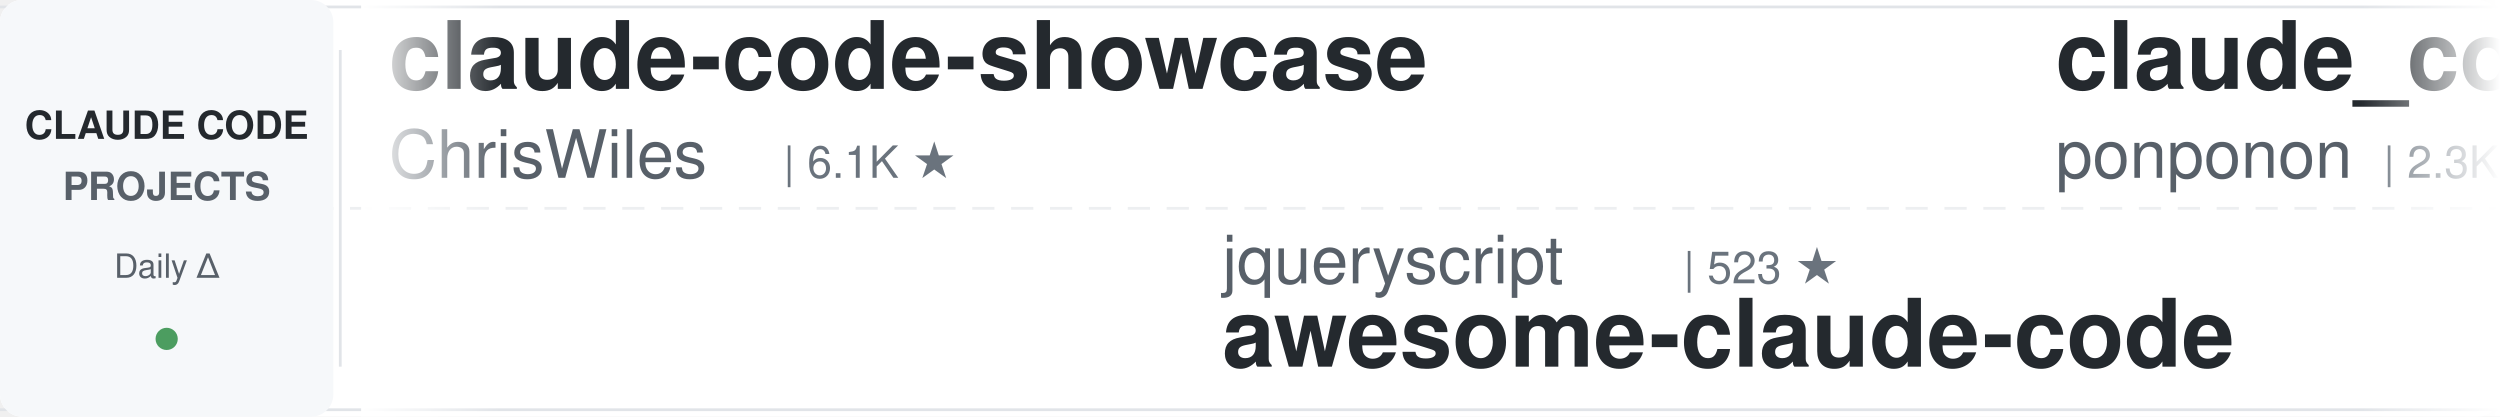
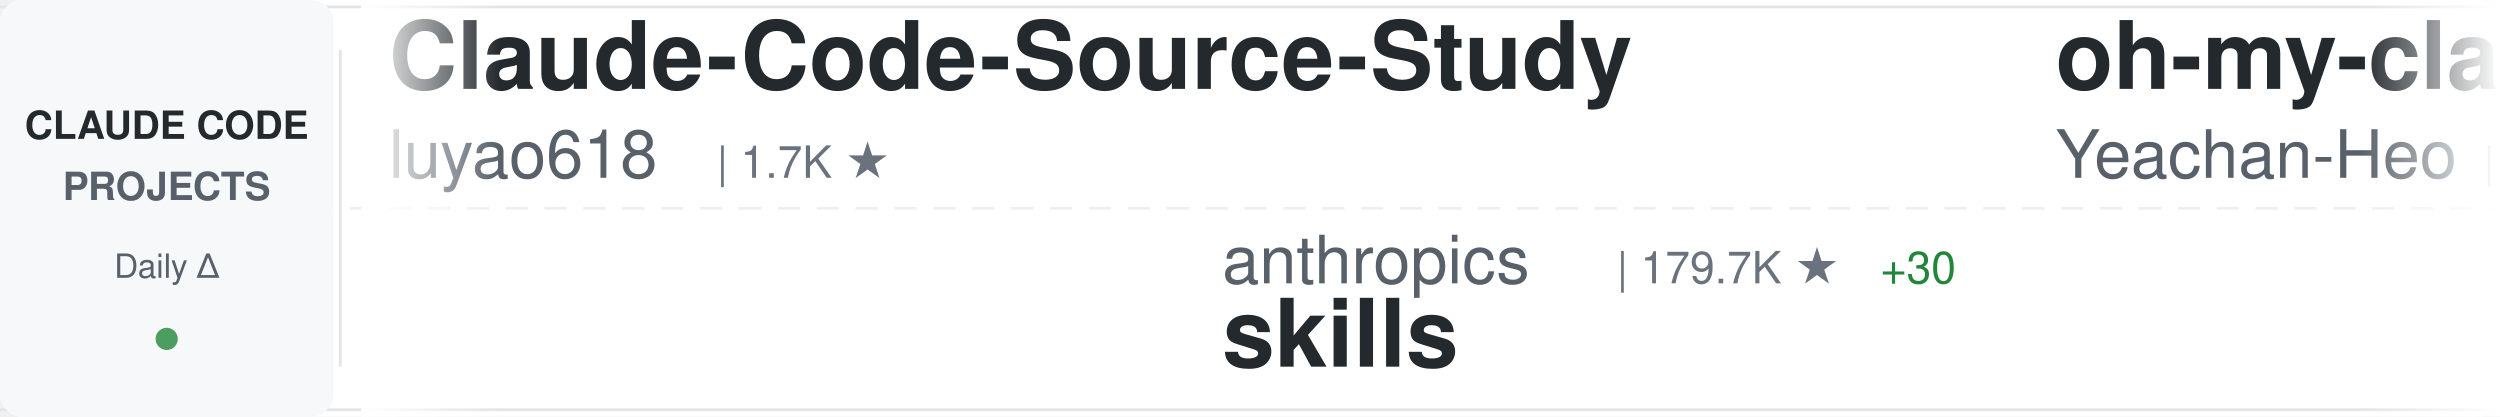
<svg xmlns="http://www.w3.org/2000/svg" width="900" height="150">
  <defs>
    <linearGradient id="awesomeLeftFade" x1="0%" y1="0%" x2="100%" y2="0%">
      <stop offset="0%" style="stop-color:#ffffff;stop-opacity:1" />
      <stop offset="100%" style="stop-color:#ffffff;stop-opacity:0" />
    </linearGradient>
    <linearGradient id="awesomeRightFade" x1="0%" y1="0%" x2="100%" y2="0%">
      <stop offset="0%" style="stop-color:#ffffff;stop-opacity:0" />
      <stop offset="100%" style="stop-color:#ffffff;stop-opacity:1" />
    </linearGradient>
  </defs>
  <rect width="900" height="150" fill="#ffffff" rx="8" />
  <rect x="0" y="2" width="900" height="1" fill="#e1e4e8" />
  <rect x="0" y="147" width="900" height="1" fill="#e1e4e8" />
  <line x1="0" y1="75" x2="900" y2="75" stroke="#e1e4e8" stroke-width="1" stroke-dasharray="8 6" opacity="0.6" />
  <rect x="0" y="0" width="120" height="150" fill="#f6f8fa" rx="8" />
  <text x="60" y="50" font-family="-apple-system, BlinkMacSystemFont, 'Segoe UI', Helvetica, Arial, sans-serif" font-size="14" font-weight="600" fill="#24292e" text-anchor="middle">CLAUDE CODE</text>
  <text x="60" y="72" font-family="-apple-system, BlinkMacSystemFont, 'Segoe UI', Helvetica, Arial, sans-serif" font-size="14" font-weight="600" fill="#586069" text-anchor="middle">PROJECTS</text>
  <text x="60" y="100" font-family="-apple-system, BlinkMacSystemFont, 'Segoe UI', Helvetica, Arial, sans-serif" font-size="12" font-weight="500" fill="#586069" text-anchor="middle">Daily Δ</text>
  <circle cx="60" cy="122" r="4" fill="#22863a" opacity="0.8" />
  <rect x="122" y="18" width="1" height="114" fill="#e1e4e8" />
  <clipPath id="awesomeTickerClip">
    <rect x="130" y="0" width="770" height="150" />
  </clipPath>
  <g clip-path="url(#awesomeTickerClip)">
    <g id="awesomeTickerItems">
      <animateTransform attributeName="transform" attributeType="XML" type="translate" from="0 0" to="-3000 0" dur="54s" repeatCount="indefinite" />
      <g transform="translate(0, 0)">
-         <text x="140" y="32" font-family="-apple-system, BlinkMacSystemFont, 'Segoe UI', Helvetica, Arial, sans-serif" font-size="34" font-weight="600" fill="#24292e">claude-code-showcase</text>
-         <text x="140" y="64" font-family="-apple-system, BlinkMacSystemFont, 'Segoe UI', Helvetica, Arial, sans-serif" font-size="24" font-weight="400" fill="#586069">ChrisWiles</text>
-         <text x="282" y="64" font-family="-apple-system, BlinkMacSystemFont, 'Segoe UI', Helvetica, Arial, sans-serif" font-size="16" font-weight="500" fill="#6a737d">| 6.1K ★</text>
+         <text x="140" y="32" font-family="-apple-system, BlinkMacSystemFont, 'Segoe UI', Helvetica, Arial, sans-serif" font-size="34" font-weight="600" fill="#24292e">Claude-Code-Source-Study</text>
+         <text x="140" y="64" font-family="-apple-system, BlinkMacSystemFont, 'Segoe UI', Helvetica, Arial, sans-serif" font-size="24" font-weight="400" fill="#586069">luyao618</text>
+         <text x="258" y="64" font-family="-apple-system, BlinkMacSystemFont, 'Segoe UI', Helvetica, Arial, sans-serif" font-size="16" font-weight="500" fill="#6a737d">| 1.7K ★</text>
      </g>
      <g transform="translate(300, 0)">
-         <text x="140" y="102" font-family="-apple-system, BlinkMacSystemFont, 'Segoe UI', Helvetica, Arial, sans-serif" font-size="24" font-weight="400" fill="#586069">jqueryscript</text>
-         <text x="306" y="102" font-family="-apple-system, BlinkMacSystemFont, 'Segoe UI', Helvetica, Arial, sans-serif" font-size="16" font-weight="500" fill="#6a737d">| 523 ★</text>
-         <text x="140" y="132" font-family="-apple-system, BlinkMacSystemFont, 'Segoe UI', Helvetica, Arial, sans-serif" font-size="34" font-weight="600" fill="#24292e">awesome-claude-code</text>
+         <text x="140" y="102" font-family="-apple-system, BlinkMacSystemFont, 'Segoe UI', Helvetica, Arial, sans-serif" font-size="24" font-weight="400" fill="#586069">anthropics</text>
+         <text x="282" y="102" font-family="-apple-system, BlinkMacSystemFont, 'Segoe UI', Helvetica, Arial, sans-serif" font-size="16" font-weight="500" fill="#6a737d">| 179.7K ★</text>
+         <text x="377" y="102" font-family="-apple-system, BlinkMacSystemFont, 'Segoe UI', Helvetica, Arial, sans-serif" font-size="16" font-weight="500" fill="#22863a"> +30</text>
+         <text x="140" y="132" font-family="-apple-system, BlinkMacSystemFont, 'Segoe UI', Helvetica, Arial, sans-serif" font-size="34" font-weight="600" fill="#24292e">skills</text>
      </g>
      <g transform="translate(600, 0)">
-         <text x="140" y="32" font-family="-apple-system, BlinkMacSystemFont, 'Segoe UI', Helvetica, Arial, sans-serif" font-size="34" font-weight="600" fill="#24292e">claude_code_src</text>
-         <text x="140" y="64" font-family="-apple-system, BlinkMacSystemFont, 'Segoe UI', Helvetica, Arial, sans-serif" font-size="24" font-weight="400" fill="#586069">ponponon</text>
-         <text x="258" y="64" font-family="-apple-system, BlinkMacSystemFont, 'Segoe UI', Helvetica, Arial, sans-serif" font-size="16" font-weight="500" fill="#6a737d">| 2.3K ★</text>
-         <text x="335" y="64" font-family="-apple-system, BlinkMacSystemFont, 'Segoe UI', Helvetica, Arial, sans-serif" font-size="16" font-weight="500" fill="#22863a"> +1</text>
+         <text x="140" y="32" font-family="-apple-system, BlinkMacSystemFont, 'Segoe UI', Helvetica, Arial, sans-serif" font-size="34" font-weight="600" fill="#24292e">oh-my-claudecode</text>
+         <text x="140" y="64" font-family="-apple-system, BlinkMacSystemFont, 'Segoe UI', Helvetica, Arial, sans-serif" font-size="24" font-weight="400" fill="#586069">Yeachan-Heo</text>
+         <text x="294" y="64" font-family="-apple-system, BlinkMacSystemFont, 'Segoe UI', Helvetica, Arial, sans-serif" font-size="16" font-weight="500" fill="#6a737d">| 39.6K ★</text>
+         <text x="380" y="64" font-family="-apple-system, BlinkMacSystemFont, 'Segoe UI', Helvetica, Arial, sans-serif" font-size="16" font-weight="500" fill="#22863a"> +4</text>
      </g>
      <g transform="translate(900, 0)">
-         <text x="140" y="102" font-family="-apple-system, BlinkMacSystemFont, 'Segoe UI', Helvetica, Arial, sans-serif" font-size="24" font-weight="400" fill="#586069">anthropics</text>
-         <text x="282" y="102" font-family="-apple-system, BlinkMacSystemFont, 'Segoe UI', Helvetica, Arial, sans-serif" font-size="16" font-weight="500" fill="#6a737d">| 6.3K ★</text>
-         <text x="359" y="102" font-family="-apple-system, BlinkMacSystemFont, 'Segoe UI', Helvetica, Arial, sans-serif" font-size="16" font-weight="500" fill="#22863a"> +3</text>
-         <text x="140" y="132" font-family="-apple-system, BlinkMacSystemFont, 'Segoe UI', Helvetica, Arial, sans-serif" font-size="34" font-weight="600" fill="#24292e">claude-code-security-rev...</text>
+         <text x="140" y="102" font-family="-apple-system, BlinkMacSystemFont, 'Segoe UI', Helvetica, Arial, sans-serif" font-size="24" font-weight="400" fill="#586069">musistudio</text>
+         <text x="282" y="102" font-family="-apple-system, BlinkMacSystemFont, 'Segoe UI', Helvetica, Arial, sans-serif" font-size="16" font-weight="500" fill="#6a737d">| 37.6K ★</text>
+         <text x="368" y="102" font-family="-apple-system, BlinkMacSystemFont, 'Segoe UI', Helvetica, Arial, sans-serif" font-size="16" font-weight="500" fill="#22863a"> +7</text>
+         <text x="140" y="132" font-family="-apple-system, BlinkMacSystemFont, 'Segoe UI', Helvetica, Arial, sans-serif" font-size="34" font-weight="600" fill="#24292e">claude-code-router</text>
      </g>
      <g transform="translate(1200, 0)">
-         <text x="140" y="32" font-family="-apple-system, BlinkMacSystemFont, 'Segoe UI', Helvetica, Arial, sans-serif" font-size="34" font-weight="600" fill="#24292e">claude-code-source-code</text>
-         <text x="140" y="64" font-family="-apple-system, BlinkMacSystemFont, 'Segoe UI', Helvetica, Arial, sans-serif" font-size="24" font-weight="400" fill="#586069">777genius</text>
-         <text x="270" y="64" font-family="-apple-system, BlinkMacSystemFont, 'Segoe UI', Helvetica, Arial, sans-serif" font-size="16" font-weight="500" fill="#6a737d">| 933 ★</text>
+         <text x="140" y="32" font-family="-apple-system, BlinkMacSystemFont, 'Segoe UI', Helvetica, Arial, sans-serif" font-size="34" font-weight="600" fill="#24292e">Dive-into-Claude-Code</text>
+         <text x="140" y="64" font-family="-apple-system, BlinkMacSystemFont, 'Segoe UI', Helvetica, Arial, sans-serif" font-size="24" font-weight="400" fill="#586069">VILA-Lab</text>
+         <text x="258" y="64" font-family="-apple-system, BlinkMacSystemFont, 'Segoe UI', Helvetica, Arial, sans-serif" font-size="16" font-weight="500" fill="#6a737d">| 2.1K ★</text>
      </g>
      <g transform="translate(1500, 0)">
-         <text x="140" y="102" font-family="-apple-system, BlinkMacSystemFont, 'Segoe UI', Helvetica, Arial, sans-serif" font-size="24" font-weight="400" fill="#586069">wanshuiyin</text>
-         <text x="282" y="102" font-family="-apple-system, BlinkMacSystemFont, 'Segoe UI', Helvetica, Arial, sans-serif" font-size="16" font-weight="500" fill="#6a737d">| 17.0K ★</text>
-         <text x="368" y="102" font-family="-apple-system, BlinkMacSystemFont, 'Segoe UI', Helvetica, Arial, sans-serif" font-size="16" font-weight="500" fill="#22863a"> +7</text>
-         <text x="140" y="132" font-family="-apple-system, BlinkMacSystemFont, 'Segoe UI', Helvetica, Arial, sans-serif" font-size="34" font-weight="600" fill="#24292e">Auto-claude-code-researc...</text>
+         <text x="140" y="102" font-family="-apple-system, BlinkMacSystemFont, 'Segoe UI', Helvetica, Arial, sans-serif" font-size="24" font-weight="400" fill="#586069">AprilNEA</text>
+         <text x="258" y="102" font-family="-apple-system, BlinkMacSystemFont, 'Segoe UI', Helvetica, Arial, sans-serif" font-size="16" font-weight="500" fill="#6a737d">| 393 ★</text>
+         <text x="140" y="132" font-family="-apple-system, BlinkMacSystemFont, 'Segoe UI', Helvetica, Arial, sans-serif" font-size="34" font-weight="600" fill="#24292e">claude-code-source</text>
      </g>
      <g transform="translate(1800, 0)">
-         <text x="140" y="32" font-family="-apple-system, BlinkMacSystemFont, 'Segoe UI', Helvetica, Arial, sans-serif" font-size="34" font-weight="600" fill="#24292e">claude-code-infrastructu...</text>
-         <text x="140" y="64" font-family="-apple-system, BlinkMacSystemFont, 'Segoe UI', Helvetica, Arial, sans-serif" font-size="24" font-weight="400" fill="#586069">diet103</text>
-         <text x="246" y="64" font-family="-apple-system, BlinkMacSystemFont, 'Segoe UI', Helvetica, Arial, sans-serif" font-size="16" font-weight="500" fill="#6a737d">| 10.0K ★</text>
-         <text x="332" y="64" font-family="-apple-system, BlinkMacSystemFont, 'Segoe UI', Helvetica, Arial, sans-serif" font-size="16" font-weight="500" fill="#22863a"> +1</text>
+         <text x="140" y="32" font-family="-apple-system, BlinkMacSystemFont, 'Segoe UI', Helvetica, Arial, sans-serif" font-size="34" font-weight="600" fill="#24292e">Claude-Code-Usage-Monito...</text>
+         <text x="140" y="64" font-family="-apple-system, BlinkMacSystemFont, 'Segoe UI', Helvetica, Arial, sans-serif" font-size="24" font-weight="400" fill="#586069">Maciek-roboblog</text>
+         <text x="342" y="64" font-family="-apple-system, BlinkMacSystemFont, 'Segoe UI', Helvetica, Arial, sans-serif" font-size="16" font-weight="500" fill="#6a737d">| 8.7K ★</text>
+         <text x="419" y="64" font-family="-apple-system, BlinkMacSystemFont, 'Segoe UI', Helvetica, Arial, sans-serif" font-size="16" font-weight="500" fill="#cb2431"> -1</text>
      </g>
      <g transform="translate(2100, 0)">
-         <text x="140" y="102" font-family="-apple-system, BlinkMacSystemFont, 'Segoe UI', Helvetica, Arial, sans-serif" font-size="24" font-weight="400" fill="#586069">fuergaosi233</text>
-         <text x="306" y="102" font-family="-apple-system, BlinkMacSystemFont, 'Segoe UI', Helvetica, Arial, sans-serif" font-size="16" font-weight="500" fill="#6a737d">| 2.8K ★</text>
-         <text x="140" y="132" font-family="-apple-system, BlinkMacSystemFont, 'Segoe UI', Helvetica, Arial, sans-serif" font-size="34" font-weight="600" fill="#24292e">claude-code-proxy</text>
+         <text x="140" y="102" font-family="-apple-system, BlinkMacSystemFont, 'Segoe UI', Helvetica, Arial, sans-serif" font-size="24" font-weight="400" fill="#586069">overwirehq</text>
+         <text x="282" y="102" font-family="-apple-system, BlinkMacSystemFont, 'Segoe UI', Helvetica, Arial, sans-serif" font-size="16" font-weight="500" fill="#6a737d">| 2.8K ★</text>
+         <text x="359" y="102" font-family="-apple-system, BlinkMacSystemFont, 'Segoe UI', Helvetica, Arial, sans-serif" font-size="16" font-weight="500" fill="#22863a"> +1</text>
+         <text x="140" y="132" font-family="-apple-system, BlinkMacSystemFont, 'Segoe UI', Helvetica, Arial, sans-serif" font-size="34" font-weight="600" fill="#24292e">claude-code-telegram</text>
      </g>
      <g transform="translate(2400, 0)">
-         <text x="140" y="32" font-family="-apple-system, BlinkMacSystemFont, 'Segoe UI', Helvetica, Arial, sans-serif" font-size="34" font-weight="600" fill="#24292e">awesome-claude-code-suba...</text>
-         <text x="140" y="64" font-family="-apple-system, BlinkMacSystemFont, 'Segoe UI', Helvetica, Arial, sans-serif" font-size="24" font-weight="400" fill="#586069">VoltAgent</text>
-         <text x="270" y="64" font-family="-apple-system, BlinkMacSystemFont, 'Segoe UI', Helvetica, Arial, sans-serif" font-size="16" font-weight="500" fill="#6a737d">| 25.5K ★</text>
-         <text x="356" y="64" font-family="-apple-system, BlinkMacSystemFont, 'Segoe UI', Helvetica, Arial, sans-serif" font-size="16" font-weight="500" fill="#22863a"> +3</text>
+         <text x="140" y="32" font-family="-apple-system, BlinkMacSystemFont, 'Segoe UI', Helvetica, Arial, sans-serif" font-size="34" font-weight="600" fill="#24292e">claude-code-source</text>
+         <text x="140" y="64" font-family="-apple-system, BlinkMacSystemFont, 'Segoe UI', Helvetica, Arial, sans-serif" font-size="24" font-weight="400" fill="#586069">JrCx7scC</text>
+         <text x="258" y="64" font-family="-apple-system, BlinkMacSystemFont, 'Segoe UI', Helvetica, Arial, sans-serif" font-size="16" font-weight="500" fill="#6a737d">| 376 ★</text>
      </g>
      <g transform="translate(2700, 0)">
-         <text x="140" y="102" font-family="-apple-system, BlinkMacSystemFont, 'Segoe UI', Helvetica, Arial, sans-serif" font-size="24" font-weight="400" fill="#586069">ccplugins</text>
-         <text x="270" y="102" font-family="-apple-system, BlinkMacSystemFont, 'Segoe UI', Helvetica, Arial, sans-serif" font-size="16" font-weight="500" fill="#6a737d">| 966 ★</text>
-         <text x="338" y="102" font-family="-apple-system, BlinkMacSystemFont, 'Segoe UI', Helvetica, Arial, sans-serif" font-size="16" font-weight="500" fill="#22863a"> +1</text>
-         <text x="140" y="132" font-family="-apple-system, BlinkMacSystemFont, 'Segoe UI', Helvetica, Arial, sans-serif" font-size="34" font-weight="600" fill="#24292e">awesome-claude-code-plug...</text>
+         <text x="140" y="102" font-family="-apple-system, BlinkMacSystemFont, 'Segoe UI', Helvetica, Arial, sans-serif" font-size="24" font-weight="400" fill="#586069">davila7</text>
+         <text x="246" y="102" font-family="-apple-system, BlinkMacSystemFont, 'Segoe UI', Helvetica, Arial, sans-serif" font-size="16" font-weight="500" fill="#6a737d">| 32.4K ★</text>
+         <text x="332" y="102" font-family="-apple-system, BlinkMacSystemFont, 'Segoe UI', Helvetica, Arial, sans-serif" font-size="16" font-weight="500" fill="#22863a"> +4</text>
+         <text x="140" y="132" font-family="-apple-system, BlinkMacSystemFont, 'Segoe UI', Helvetica, Arial, sans-serif" font-size="34" font-weight="600" fill="#24292e">claude-code-templates</text>
      </g>
      <g transform="translate(3000, 0)">
-         <text x="140" y="32" font-family="-apple-system, BlinkMacSystemFont, 'Segoe UI', Helvetica, Arial, sans-serif" font-size="34" font-weight="600" fill="#24292e">claude-code-showcase</text>
-         <text x="140" y="64" font-family="-apple-system, BlinkMacSystemFont, 'Segoe UI', Helvetica, Arial, sans-serif" font-size="24" font-weight="400" fill="#586069">ChrisWiles</text>
-         <text x="282" y="64" font-family="-apple-system, BlinkMacSystemFont, 'Segoe UI', Helvetica, Arial, sans-serif" font-size="16" font-weight="500" fill="#6a737d">| 6.1K ★</text>
+         <text x="140" y="32" font-family="-apple-system, BlinkMacSystemFont, 'Segoe UI', Helvetica, Arial, sans-serif" font-size="34" font-weight="600" fill="#24292e">Claude-Code-Source-Study</text>
+         <text x="140" y="64" font-family="-apple-system, BlinkMacSystemFont, 'Segoe UI', Helvetica, Arial, sans-serif" font-size="24" font-weight="400" fill="#586069">luyao618</text>
+         <text x="258" y="64" font-family="-apple-system, BlinkMacSystemFont, 'Segoe UI', Helvetica, Arial, sans-serif" font-size="16" font-weight="500" fill="#6a737d">| 1.7K ★</text>
      </g>
      <g transform="translate(3300, 0)">
-         <text x="140" y="102" font-family="-apple-system, BlinkMacSystemFont, 'Segoe UI', Helvetica, Arial, sans-serif" font-size="24" font-weight="400" fill="#586069">jqueryscript</text>
-         <text x="306" y="102" font-family="-apple-system, BlinkMacSystemFont, 'Segoe UI', Helvetica, Arial, sans-serif" font-size="16" font-weight="500" fill="#6a737d">| 523 ★</text>
-         <text x="140" y="132" font-family="-apple-system, BlinkMacSystemFont, 'Segoe UI', Helvetica, Arial, sans-serif" font-size="34" font-weight="600" fill="#24292e">awesome-claude-code</text>
+         <text x="140" y="102" font-family="-apple-system, BlinkMacSystemFont, 'Segoe UI', Helvetica, Arial, sans-serif" font-size="24" font-weight="400" fill="#586069">anthropics</text>
+         <text x="282" y="102" font-family="-apple-system, BlinkMacSystemFont, 'Segoe UI', Helvetica, Arial, sans-serif" font-size="16" font-weight="500" fill="#6a737d">| 179.7K ★</text>
+         <text x="377" y="102" font-family="-apple-system, BlinkMacSystemFont, 'Segoe UI', Helvetica, Arial, sans-serif" font-size="16" font-weight="500" fill="#22863a"> +30</text>
+         <text x="140" y="132" font-family="-apple-system, BlinkMacSystemFont, 'Segoe UI', Helvetica, Arial, sans-serif" font-size="34" font-weight="600" fill="#24292e">skills</text>
      </g>
      <g transform="translate(3600, 0)">
-         <text x="140" y="32" font-family="-apple-system, BlinkMacSystemFont, 'Segoe UI', Helvetica, Arial, sans-serif" font-size="34" font-weight="600" fill="#24292e">claude_code_src</text>
-         <text x="140" y="64" font-family="-apple-system, BlinkMacSystemFont, 'Segoe UI', Helvetica, Arial, sans-serif" font-size="24" font-weight="400" fill="#586069">ponponon</text>
-         <text x="258" y="64" font-family="-apple-system, BlinkMacSystemFont, 'Segoe UI', Helvetica, Arial, sans-serif" font-size="16" font-weight="500" fill="#6a737d">| 2.3K ★</text>
-         <text x="335" y="64" font-family="-apple-system, BlinkMacSystemFont, 'Segoe UI', Helvetica, Arial, sans-serif" font-size="16" font-weight="500" fill="#22863a"> +1</text>
+         <text x="140" y="32" font-family="-apple-system, BlinkMacSystemFont, 'Segoe UI', Helvetica, Arial, sans-serif" font-size="34" font-weight="600" fill="#24292e">oh-my-claudecode</text>
+         <text x="140" y="64" font-family="-apple-system, BlinkMacSystemFont, 'Segoe UI', Helvetica, Arial, sans-serif" font-size="24" font-weight="400" fill="#586069">Yeachan-Heo</text>
+         <text x="294" y="64" font-family="-apple-system, BlinkMacSystemFont, 'Segoe UI', Helvetica, Arial, sans-serif" font-size="16" font-weight="500" fill="#6a737d">| 39.6K ★</text>
+         <text x="380" y="64" font-family="-apple-system, BlinkMacSystemFont, 'Segoe UI', Helvetica, Arial, sans-serif" font-size="16" font-weight="500" fill="#22863a"> +4</text>
      </g>
      <g transform="translate(3900, 0)">
-         <text x="140" y="102" font-family="-apple-system, BlinkMacSystemFont, 'Segoe UI', Helvetica, Arial, sans-serif" font-size="24" font-weight="400" fill="#586069">anthropics</text>
-         <text x="282" y="102" font-family="-apple-system, BlinkMacSystemFont, 'Segoe UI', Helvetica, Arial, sans-serif" font-size="16" font-weight="500" fill="#6a737d">| 6.3K ★</text>
-         <text x="359" y="102" font-family="-apple-system, BlinkMacSystemFont, 'Segoe UI', Helvetica, Arial, sans-serif" font-size="16" font-weight="500" fill="#22863a"> +3</text>
-         <text x="140" y="132" font-family="-apple-system, BlinkMacSystemFont, 'Segoe UI', Helvetica, Arial, sans-serif" font-size="34" font-weight="600" fill="#24292e">claude-code-security-rev...</text>
+         <text x="140" y="102" font-family="-apple-system, BlinkMacSystemFont, 'Segoe UI', Helvetica, Arial, sans-serif" font-size="24" font-weight="400" fill="#586069">musistudio</text>
+         <text x="282" y="102" font-family="-apple-system, BlinkMacSystemFont, 'Segoe UI', Helvetica, Arial, sans-serif" font-size="16" font-weight="500" fill="#6a737d">| 37.6K ★</text>
+         <text x="368" y="102" font-family="-apple-system, BlinkMacSystemFont, 'Segoe UI', Helvetica, Arial, sans-serif" font-size="16" font-weight="500" fill="#22863a"> +7</text>
+         <text x="140" y="132" font-family="-apple-system, BlinkMacSystemFont, 'Segoe UI', Helvetica, Arial, sans-serif" font-size="34" font-weight="600" fill="#24292e">claude-code-router</text>
      </g>
    </g>
  </g>
  <rect x="130" y="0" width="50" height="150" fill="url(#awesomeLeftFade)" />
  <rect x="850" y="0" width="50" height="150" fill="url(#awesomeRightFade)" />
</svg>
